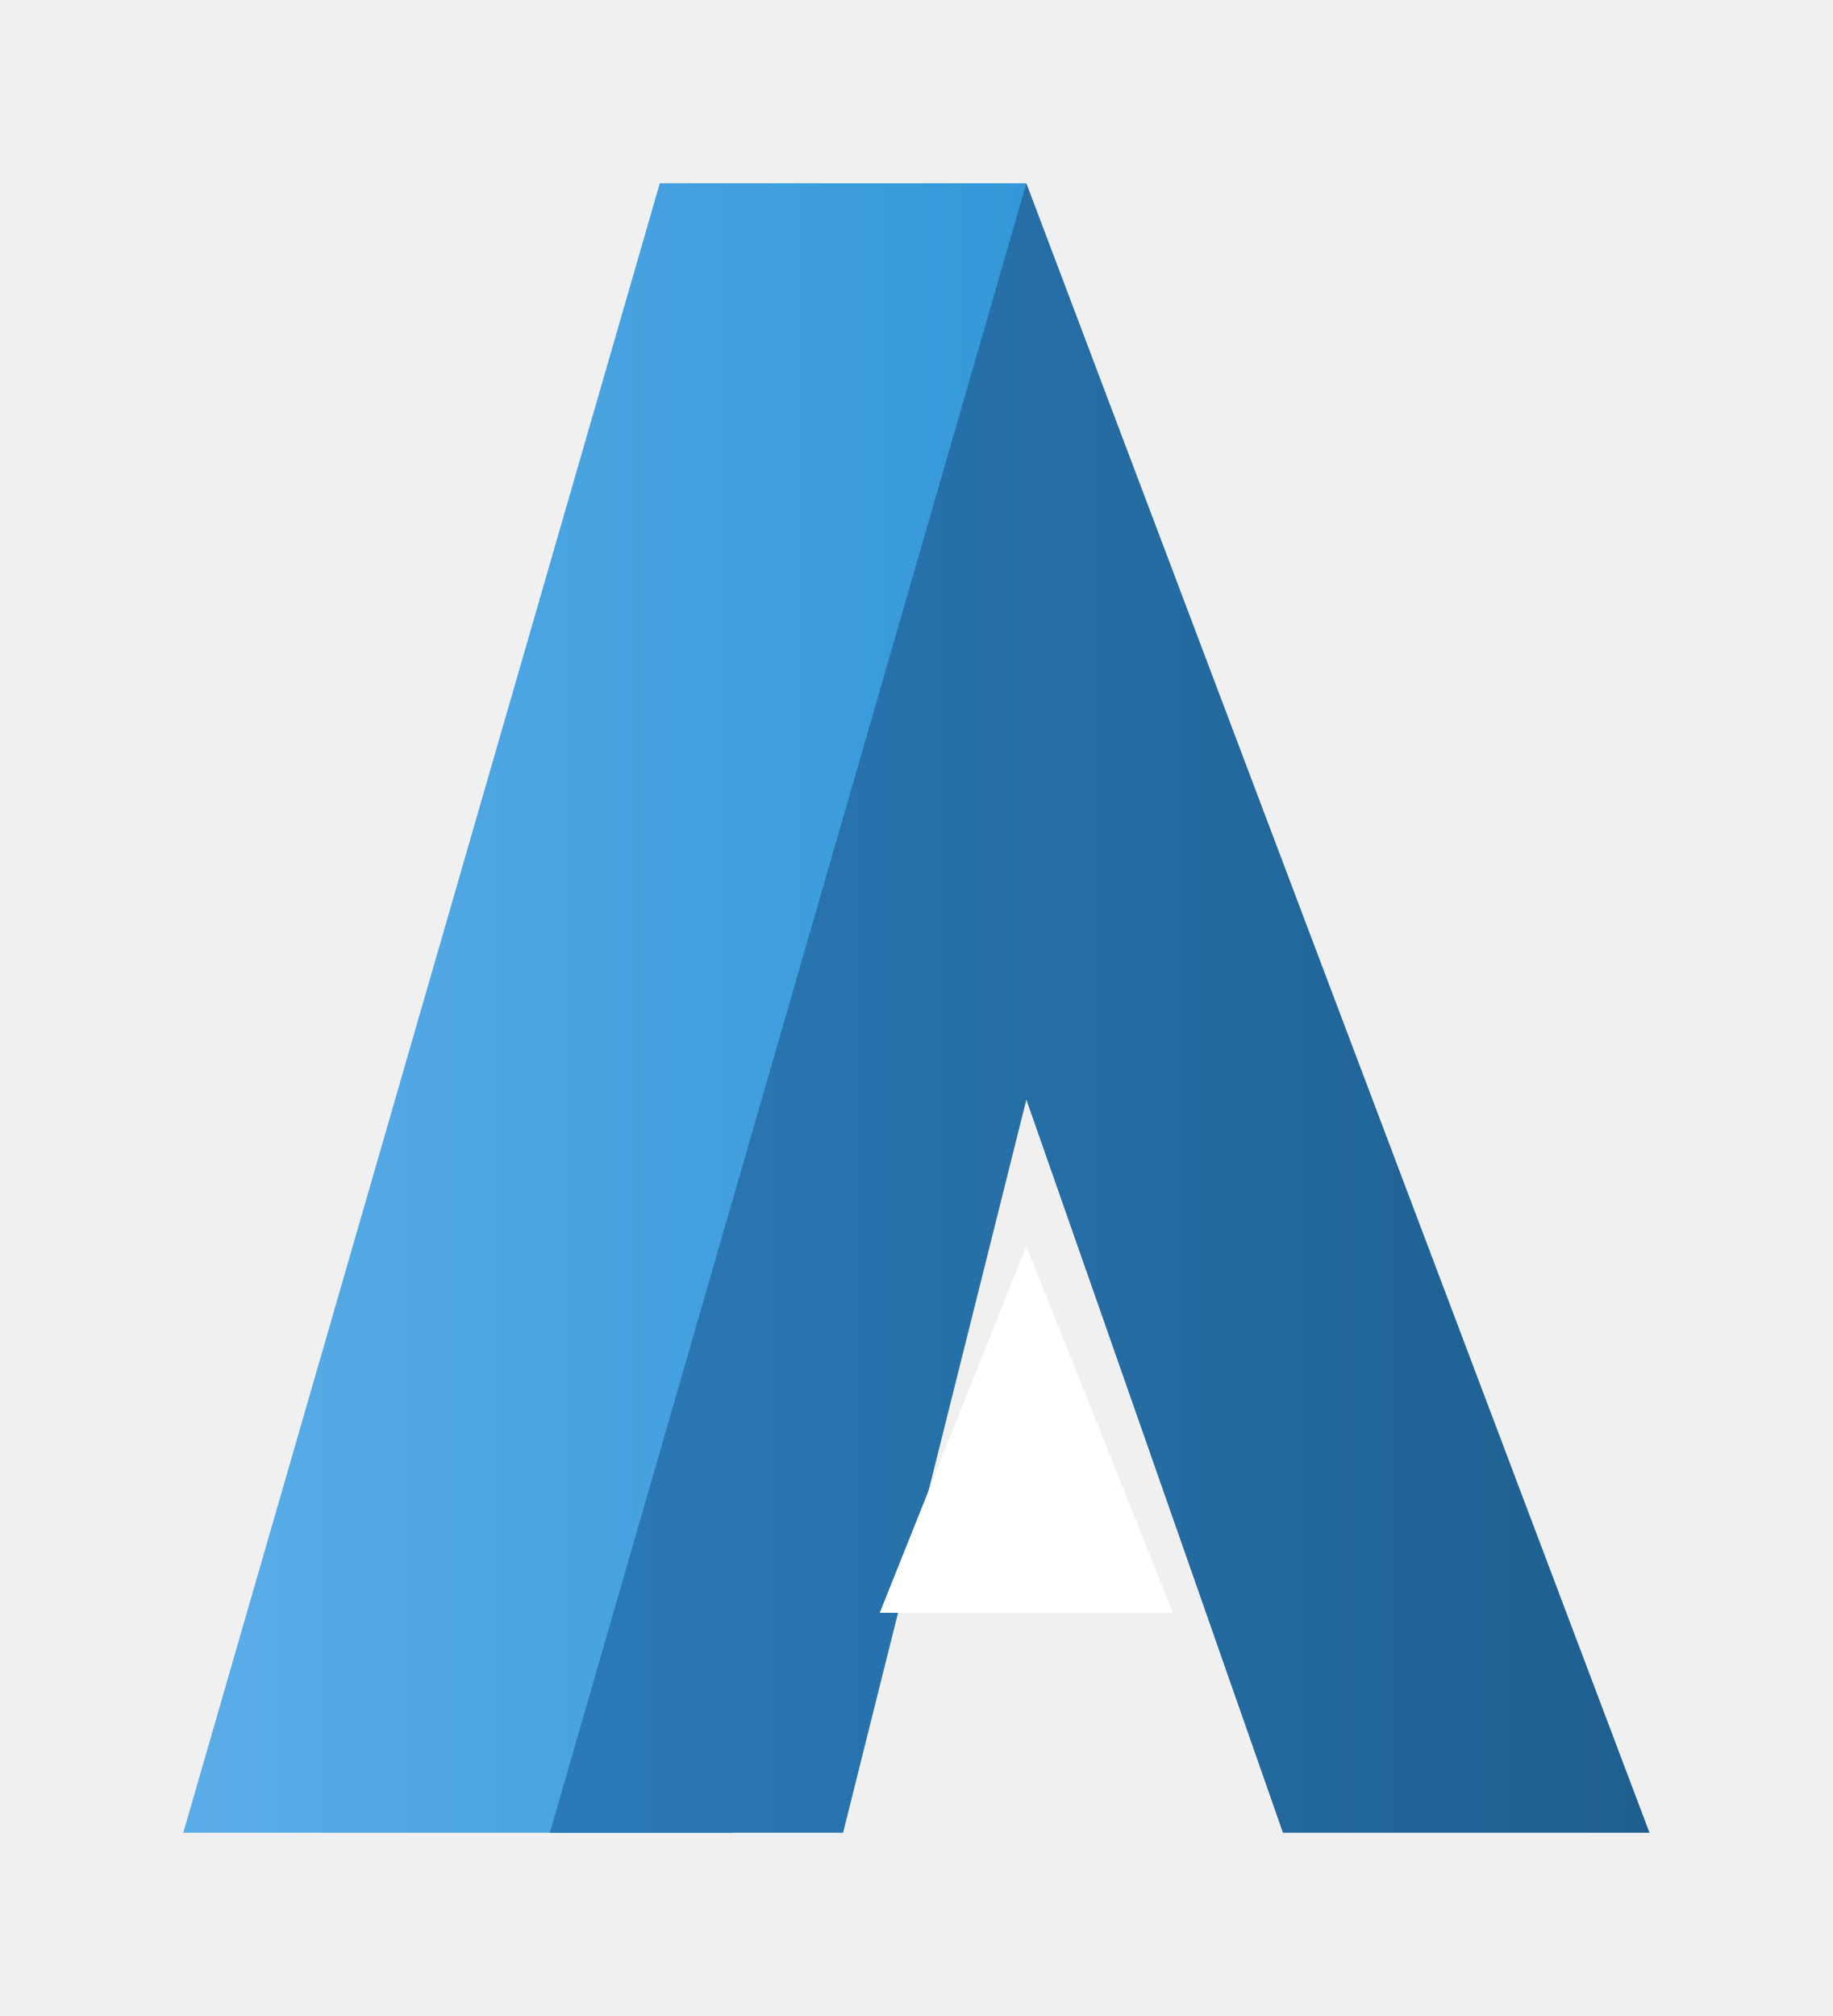
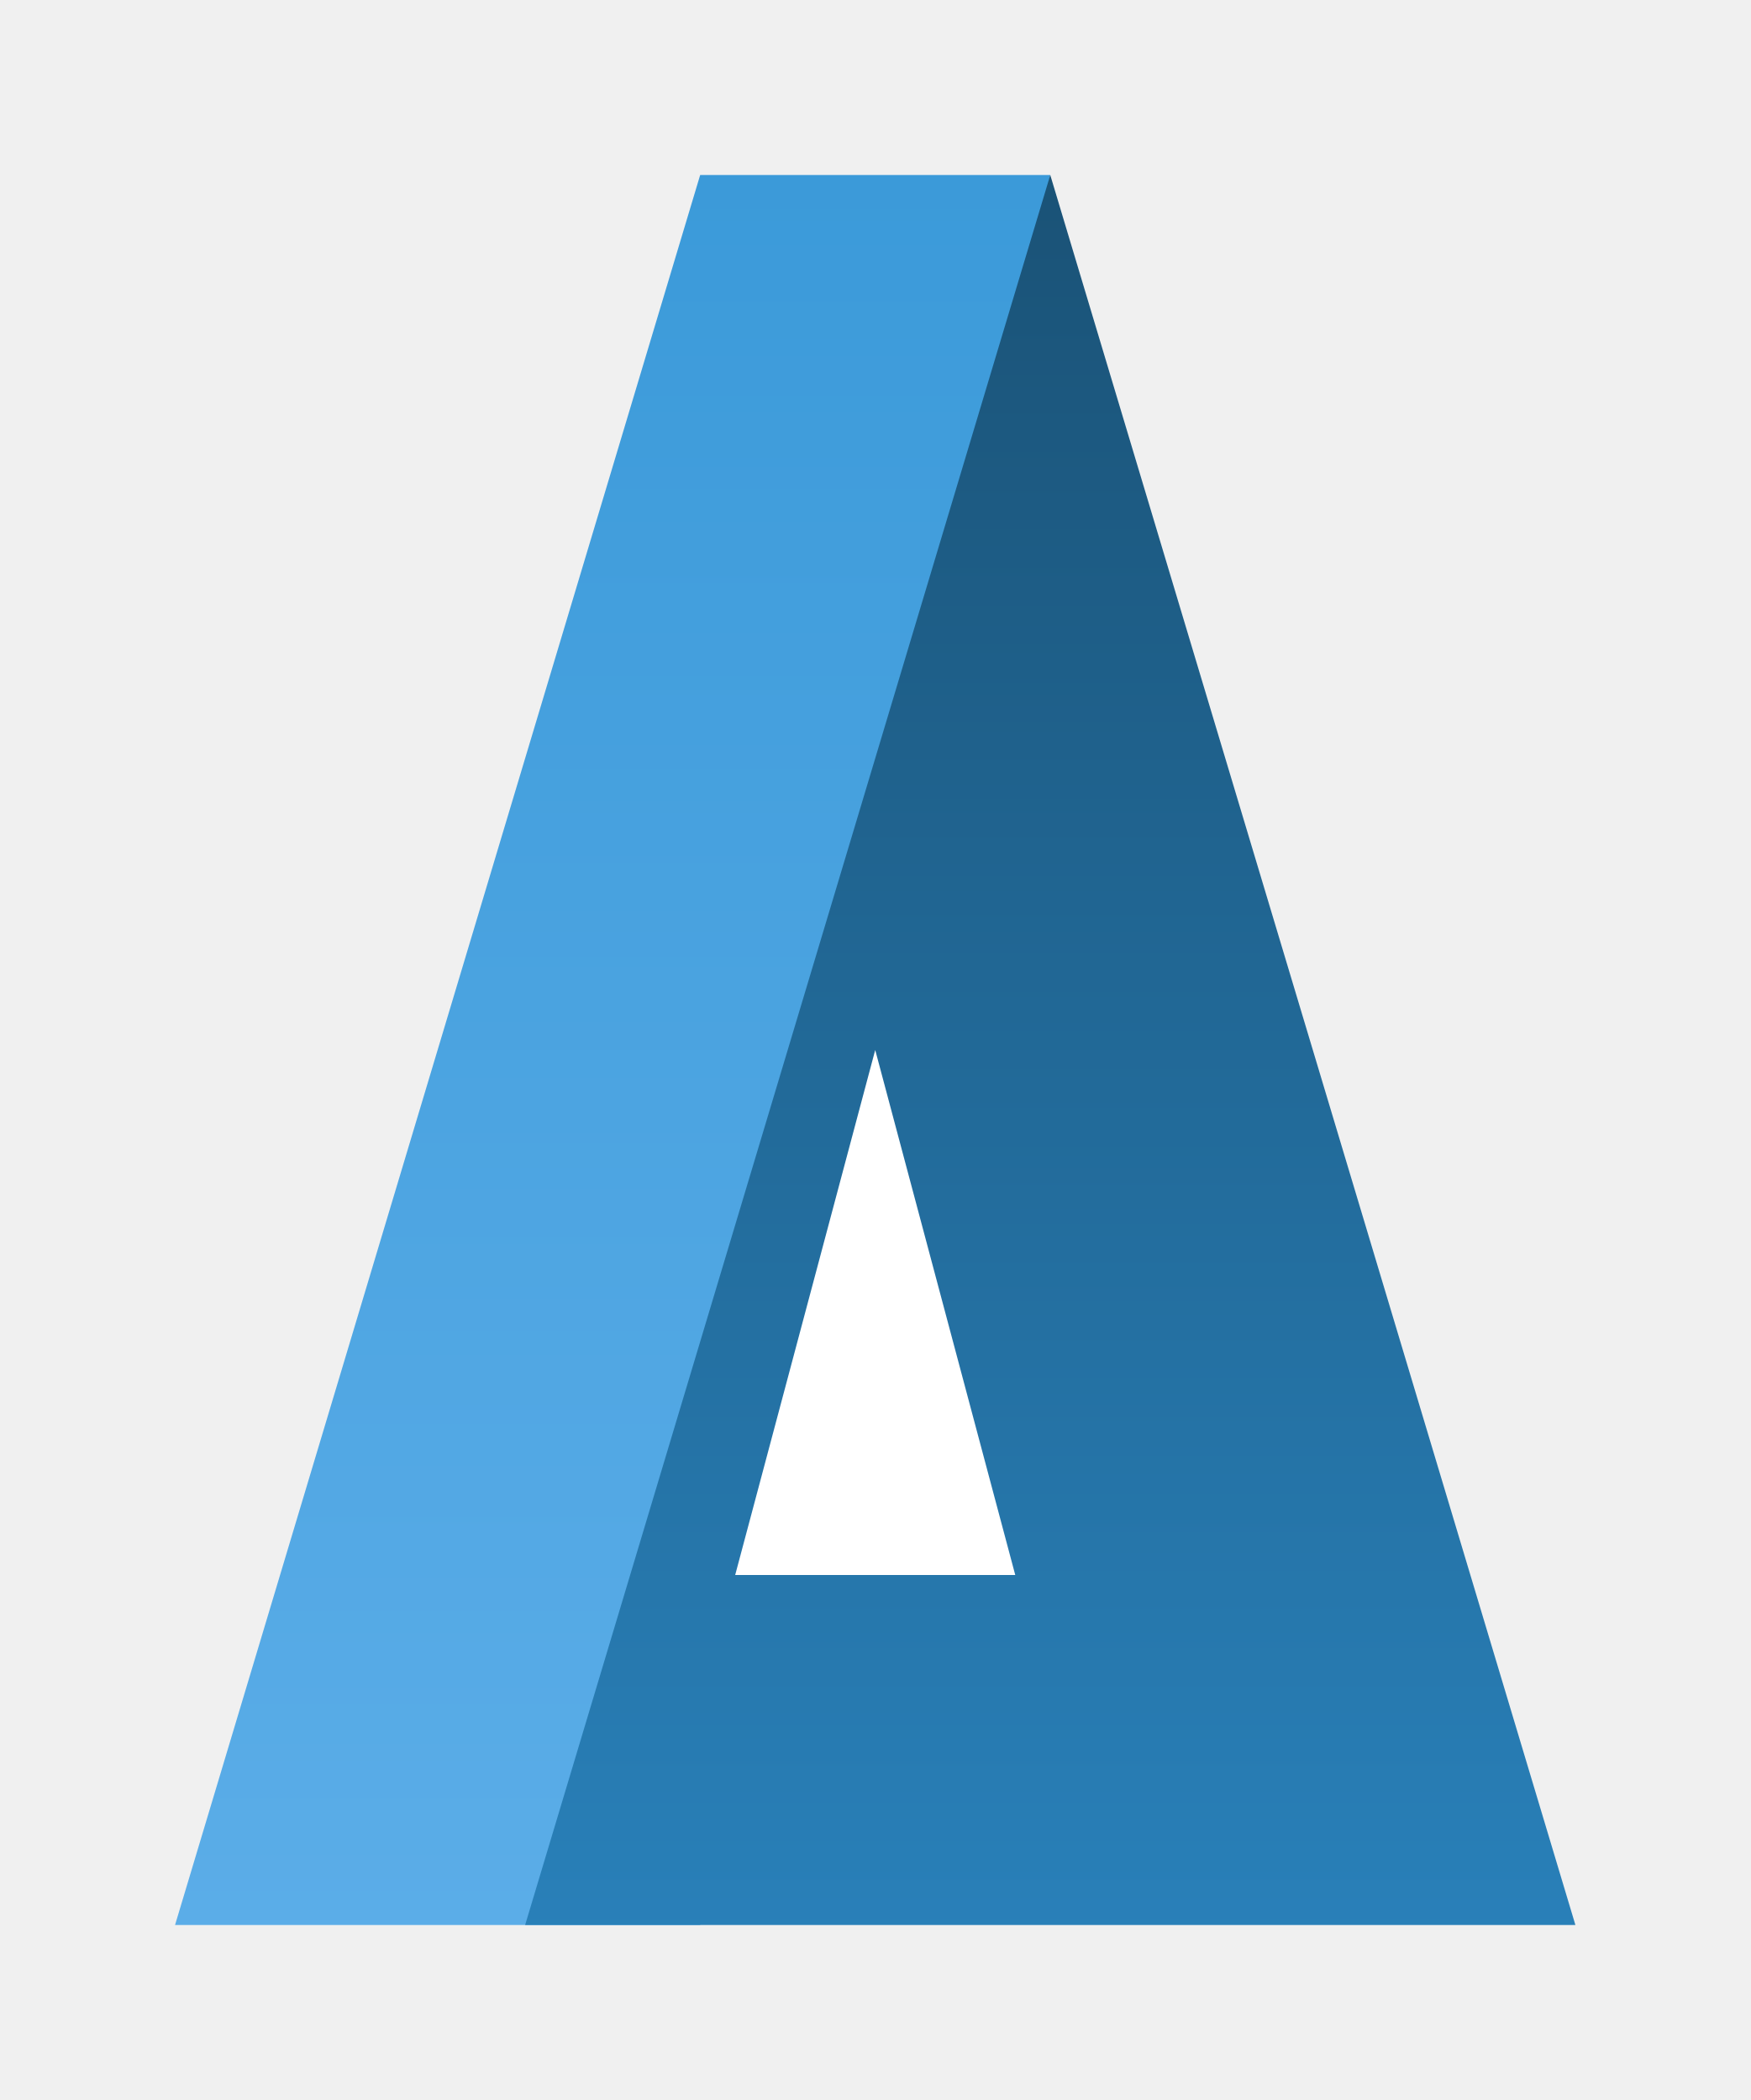
- <svg xmlns="http://www.w3.org/2000/svg" viewBox="0 0 50 55">
+ <svg xmlns="http://www.w3.org/2000/svg" viewBox="0 0 100 120">
  <defs>
-     <linearGradient id="leftG" x1="0%" y1="0%" x2="100%" y2="0%">
+     <linearGradient id="leftGrad" x1="0%" y1="100%" x2="0%" y2="0%">
      <stop offset="0%" style="stop-color:#5BADE8" />
-       <stop offset="100%" style="stop-color:#3498D8" />
+       <stop offset="100%" style="stop-color:#3B9AD9" />
    </linearGradient>
-     <linearGradient id="rightG" x1="0%" y1="0%" x2="100%" y2="0%">
-       <stop offset="0%" style="stop-color:#2B7AB8" />
-       <stop offset="100%" style="stop-color:#1E5F8F" />
+     <linearGradient id="rightGrad" x1="0%" y1="100%" x2="0%" y2="0%">
+       <stop offset="0%" style="stop-color:#2980B9" />
+       <stop offset="100%" style="stop-color:#1A5276" />
    </linearGradient>
  </defs>
-   <path d="M5,50 L18,5 L28,5 L20,50 Z" fill="url(#leftG)" />
-   <path d="M15,50 L28,5 L45,50 L35,50 L28,30 L23,50 Z" fill="url(#rightG)" />
-   <path d="M24,44 L28,34 L32,44 Z" fill="white" />
+   <polygon points="10,110 40,10 60,10 40,110" fill="url(#leftGrad)" />
+   <polygon points="30,110 60,10 90,110" fill="url(#rightGrad)" />
+   <polygon points="42,90 50,60 58,90" fill="white" />
</svg>
